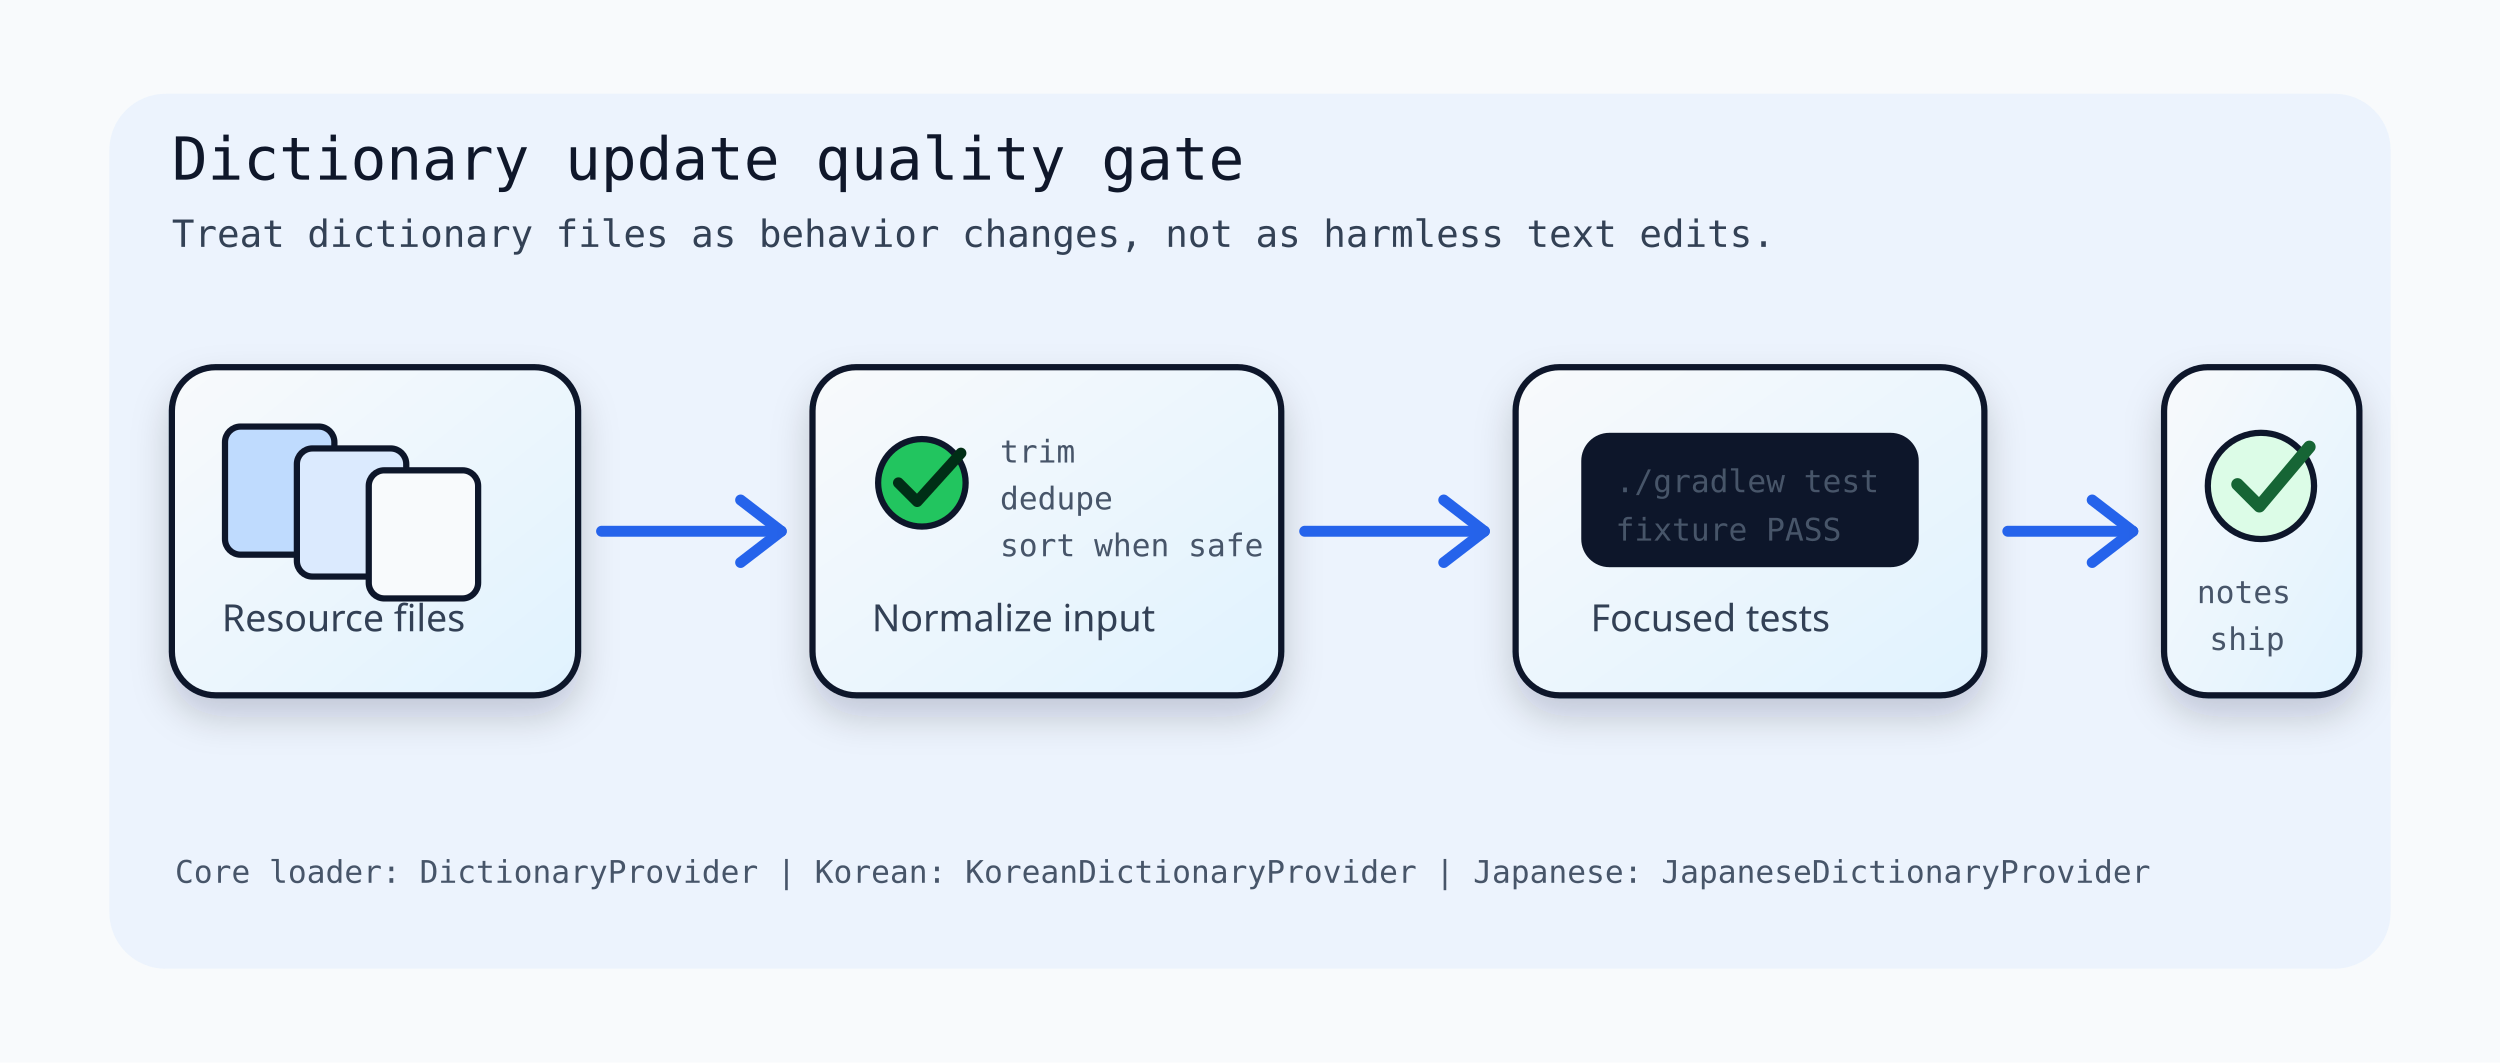
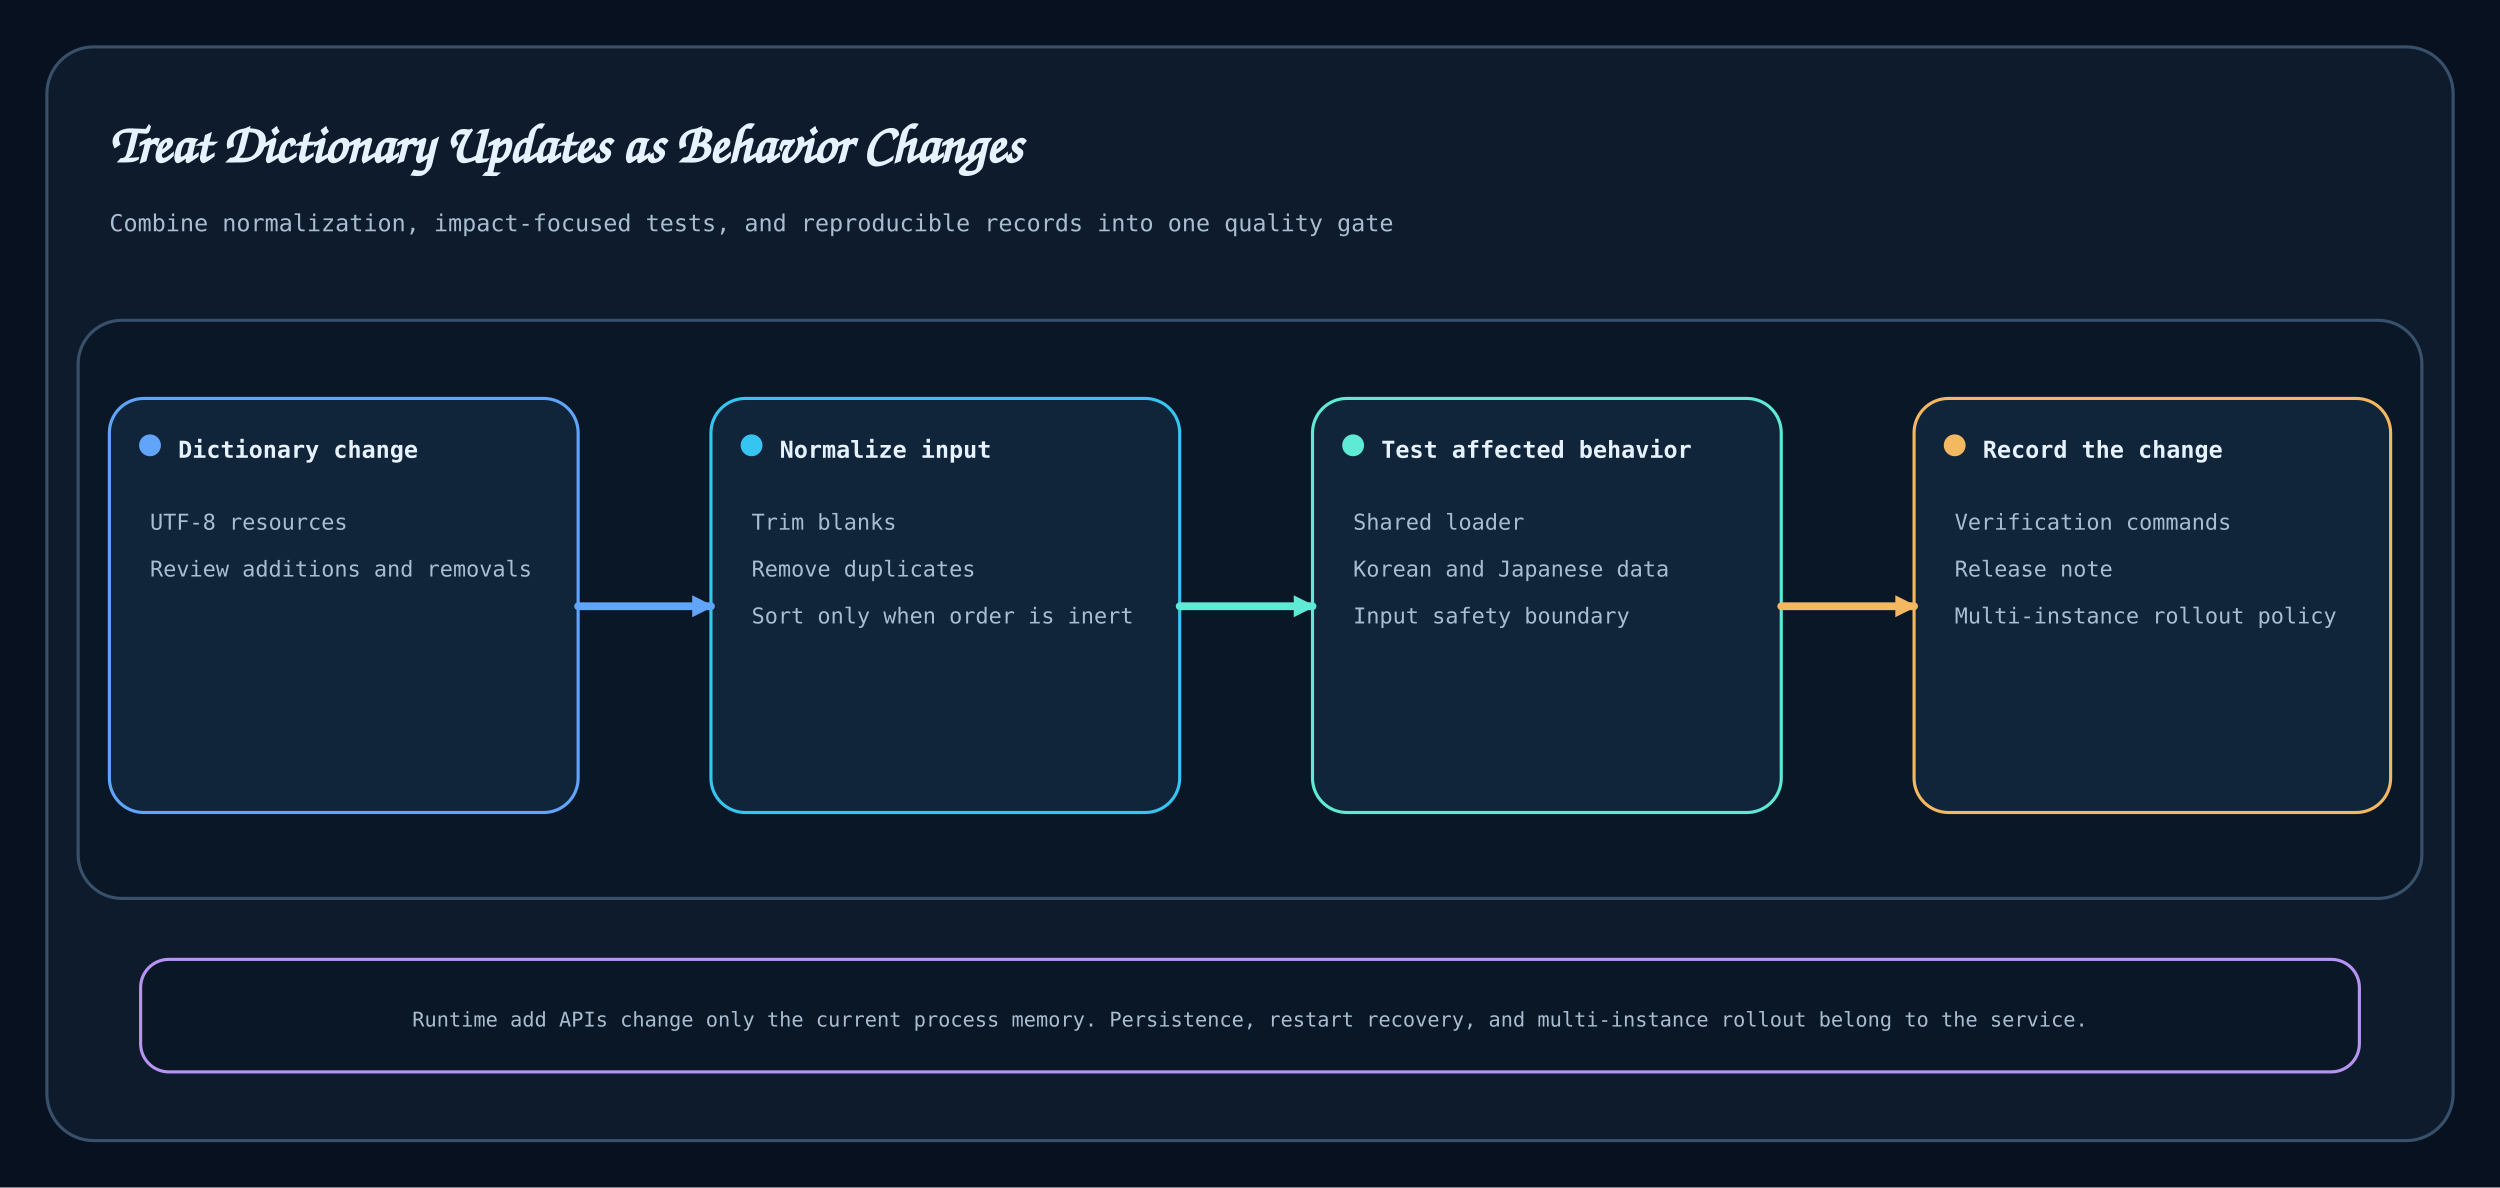
- <svg xmlns="http://www.w3.org/2000/svg" width="1600" height="680" viewBox="0 0 1600 680" role="img" aria-labelledby="title desc">
+ <svg xmlns="http://www.w3.org/2000/svg" width="1600" height="760" viewBox="0 0 1600 760" role="img" aria-labelledby="title desc">
  <defs>
-     <linearGradient id="panel" x1="0" y1="0" x2="1" y2="1">
-       <stop offset="0" stop-color="#f8fafc" />
-       <stop offset="1" stop-color="#e0f2fe" />
-     </linearGradient>
-     <linearGradient id="accent" x1="0" y1="0" x2="1" y2="0">
-       <stop offset="0" stop-color="#2563eb" />
-       <stop offset="1" stop-color="#0d9488" />
-     </linearGradient>
-     <filter id="shadow" x="-20%" y="-20%" width="140%" height="140%">
-       <feDropShadow dx="0" dy="12" stdDeviation="12" flood-color="#0f172a" flood-opacity="0.18" />
-     </filter>
-     <style>
-       .title { font-family: "Architects Daughter", "Comic Mono", ui-monospace, monospace; font-size: 38px; fill: #0f172a; }
-       .heading { font-family: "Architects Daughter", "Comic Mono", sans-serif; font-size: 24px; fill: #334155; }
-       .body { font-family: "Comic Mono", ui-monospace, monospace; font-size: 24px; fill: #334155; }
-       .small { font-family: "Comic Mono", ui-monospace, monospace; font-size: 20px; fill: #475569; }
-       .light { font-family: "Comic Mono", ui-monospace, monospace; font-size: 20px; fill: #f8fafc; }
-       .panel { fill: url(#panel); stroke: #0f172a; stroke-width: 4; }
-       .arrow { stroke: #2563eb; stroke-width: 7; stroke-linecap: round; }
-     </style>
+     <marker id="arrow0" markerWidth="14" markerHeight="14" refX="12" refY="7" orient="auto" markerUnits="userSpaceOnUse">
+       <path d="M0 0 L14 7 L0 14 Z" fill="#60A5FA" />
+     </marker>
+     <marker id="arrow1" markerWidth="14" markerHeight="14" refX="12" refY="7" orient="auto" markerUnits="userSpaceOnUse">
+       <path d="M0 0 L14 7 L0 14 Z" fill="#5EEAD4" />
+     </marker>
+     <marker id="arrow2" markerWidth="14" markerHeight="14" refX="12" refY="7" orient="auto" markerUnits="userSpaceOnUse">
+       <path d="M0 0 L14 7 L0 14 Z" fill="#F4B860" />
+     </marker>
+     <marker id="arrow3" markerWidth="14" markerHeight="14" refX="12" refY="7" orient="auto" markerUnits="userSpaceOnUse">
+       <path d="M0 0 L14 7 L0 14 Z" fill="#E07A7A" />
+     </marker>
+     <marker id="arrow4" markerWidth="14" markerHeight="14" refX="12" refY="7" orient="auto" markerUnits="userSpaceOnUse">
+       <path d="M0 0 L14 7 L0 14 Z" fill="#B794F4" />
+     </marker>
  </defs>
-   <rect width="1600" height="680" rx="0" fill="#f8fafc" />
-   <rect x="70" y="60" width="1460" height="560" rx="36" fill="#dbeafe" opacity="0.42" />
-   <text class="title" x="110" y="115">Dictionary update quality gate</text>
-   <text class="body" x="110" y="158">Treat dictionary files as behavior changes, not as harmless text edits.</text>
-   <g transform="translate(110 235)" filter="url(#shadow)">
-     <rect class="panel" x="0" y="0" width="260" height="210" rx="28" />
-     <rect x="34" y="38" width="70" height="82" rx="10" fill="#bfdbfe" stroke="#0f172a" stroke-width="4" />
-     <rect x="80" y="52" width="70" height="82" rx="10" fill="#dbeafe" stroke="#0f172a" stroke-width="4" />
-     <rect x="126" y="66" width="70" height="82" rx="10" fill="#f8fafc" stroke="#0f172a" stroke-width="4" />
-     <text class="heading" x="32" y="169">Resource files</text>
+   <style>
+     .canvas{fill:#07111F}.frame{fill:#0D1B2D;stroke:#38506A;stroke-width:2}
+     .lane{fill:#0A1727;stroke:#38506A;stroke-width:2}.card{fill:#10243A;stroke-width:2}
+     .title{font:700 35px "Architects Daughter","Comic Sans MS",cursive;fill:#E6F2FF}
+     .subtitle,.lane-title,.body,.footer{font-family:"Comic Mono","SFMono-Regular",Menlo,monospace;fill:#A9BDD1}
+     .subtitle{font-size:15px}.lane-title{font-size:17px;fill:#36C5F0}
+     .card-title{font:700 15px "Comic Mono","SFMono-Regular",Menlo,monospace;fill:#E6F2FF}
+     .body{font-size:14px}.footer{font-size:13px}
+     .connector{fill:none;stroke-width:5;stroke-linecap:round;stroke-linejoin:round}
+   </style>
+   <rect width="1600" height="760" class="canvas" />
+   <rect x="30" y="30" width="1540" height="700" rx="30" class="frame" />
+   <text x="70" y="104" class="title">Treat Dictionary Updates as Behavior Changes</text>
+   <text x="70" y="148" class="subtitle">Combine normalization, impact-focused tests, and reproducible records into one quality gate</text>
+   <rect x="50" y="205" width="1500" height="370" rx="28" class="lane" />
+   <g data-card="Dictionary change">
+     <rect x="70" y="255" width="300" height="265" rx="22" class="card" stroke="#60A5FA" />
+     <circle cx="96" cy="285" r="7" fill="#60A5FA" />
+     <text x="114" y="293" class="card-title">Dictionary change</text>
+     <text x="96" y="339" class="body" text-anchor="start">
+       <tspan x="96" dy="0">UTF-8 resources</tspan>
+       <tspan x="96" dy="30">Review additions and removals</tspan>
+     </text>
  </g>
-   <line class="arrow" x1="385" y1="340" x2="500" y2="340" />
-   <path d="M500 340 l-26 -20 M500 340 l-26 20" fill="none" class="arrow" />
-   <g transform="translate(520 235)" filter="url(#shadow)">
-     <rect class="panel" x="0" y="0" width="300" height="210" rx="28" />
-     <circle cx="70" cy="74" r="28" fill="#22c55e" stroke="#0f172a" stroke-width="4" />
-     <path d="M55 74 l12 12 l28 -31" fill="none" stroke="#052e16" stroke-width="7" stroke-linecap="round" stroke-linejoin="round" />
-     <text class="small" x="120" y="61">trim</text>
-     <text class="small" x="120" y="91">dedupe</text>
-     <text class="small" x="120" y="121">sort when safe</text>
-     <text class="heading" x="38" y="169">Normalize input</text>
+   <g data-card="Normalize input">
+     <rect x="455" y="255" width="300" height="265" rx="22" class="card" stroke="#36C5F0" />
+     <circle cx="481" cy="285" r="7" fill="#36C5F0" />
+     <text x="499" y="293" class="card-title">Normalize input</text>
+     <text x="481" y="339" class="body" text-anchor="start">
+       <tspan x="481" dy="0">Trim blanks</tspan>
+       <tspan x="481" dy="30">Remove duplicates</tspan>
+       <tspan x="481" dy="30">Sort only when order is inert</tspan>
+     </text>
  </g>
-   <line class="arrow" x1="835" y1="340" x2="950" y2="340" />
-   <path d="M950 340 l-26 -20 M950 340 l-26 20" fill="none" class="arrow" />
-   <g transform="translate(970 235)" filter="url(#shadow)">
-     <rect class="panel" x="0" y="0" width="300" height="210" rx="28" />
-     <rect x="42" y="42" width="216" height="86" rx="18" fill="#0f172a" />
-     <text class="small" x="64" y="80" fill="#93c5fd">./gradlew test</text>
-     <text class="small" x="64" y="111" fill="#93c5fd">fixture PASS</text>
-     <text class="heading" x="48" y="169">Focused tests</text>
+   <g data-card="Test affected behavior">
+     <rect x="840" y="255" width="300" height="265" rx="22" class="card" stroke="#5EEAD4" />
+     <circle cx="866" cy="285" r="7" fill="#5EEAD4" />
+     <text x="884" y="293" class="card-title">Test affected behavior</text>
+     <text x="866" y="339" class="body" text-anchor="start">
+       <tspan x="866" dy="0">Shared loader</tspan>
+       <tspan x="866" dy="30">Korean and Japanese data</tspan>
+       <tspan x="866" dy="30">Input safety boundary</tspan>
+     </text>
  </g>
-   <line class="arrow" x1="1285" y1="340" x2="1365" y2="340" />
-   <path d="M1365 340 l-26 -20 M1365 340 l-26 20" fill="none" class="arrow" />
-   <g transform="translate(1385 235)" filter="url(#shadow)">
-     <rect class="panel" x="0" y="0" width="125" height="210" rx="28" />
-     <circle cx="62" cy="76" r="34" fill="#dcfce7" stroke="#0f172a" stroke-width="4" />
-     <path d="M47 75 l14 14 l32 -38" fill="none" stroke="#166534" stroke-width="8" stroke-linecap="round" stroke-linejoin="round" />
-     <text class="small" x="21" y="151">notes</text>
-     <text class="small" x="29" y="181">ship</text>
+   <g data-card="Record the change">
+     <rect x="1225" y="255" width="305" height="265" rx="22" class="card" stroke="#F4B860" />
+     <circle cx="1251" cy="285" r="7" fill="#F4B860" />
+     <text x="1269" y="293" class="card-title">Record the change</text>
+     <text x="1251" y="339" class="body" text-anchor="start">
+       <tspan x="1251" dy="0">Verification commands</tspan>
+       <tspan x="1251" dy="30">Release note</tspan>
+       <tspan x="1251" dy="30">Multi-instance rollout policy</tspan>
+     </text>
  </g>
-   <text class="small" x="112" y="565">Core loader: DictionaryProvider | Korean: KoreanDictionaryProvider | Japanese: JapaneseDictionaryProvider</text>
+   <path data-connector="change-normalize" d="M370 388 H455" class="connector" stroke="#60A5FA" marker-end="url(#arrow0)" />
+   <path data-connector="normalize-test" d="M755 388 H840" class="connector" stroke="#5EEAD4" marker-end="url(#arrow1)" />
+   <path data-connector="test-record" d="M1140 388 H1225" class="connector" stroke="#F4B860" marker-end="url(#arrow2)" />
+   <rect x="90" y="614" width="1420" height="72" rx="18" fill="#0A1727" stroke="#B794F4" stroke-width="2" />
+   <text x="800" y="657" text-anchor="middle" class="footer">Runtime add APIs change only the current process memory. Persistence, restart recovery, and multi-instance rollout belong to the service.</text>
</svg>
